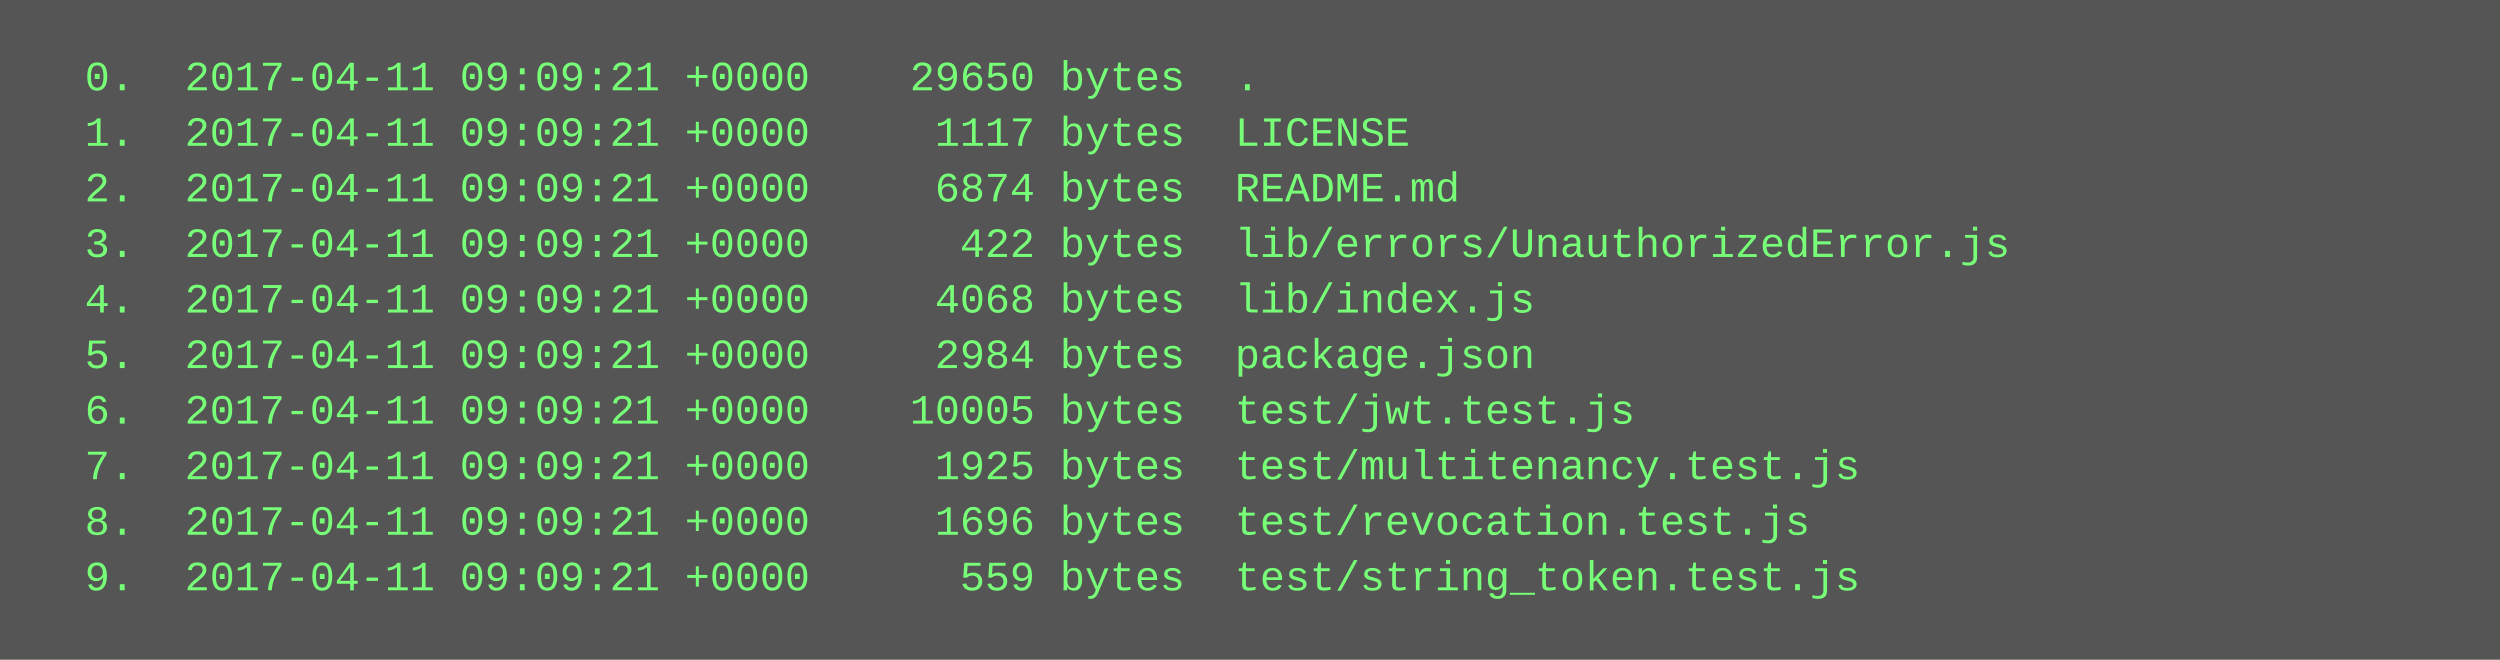
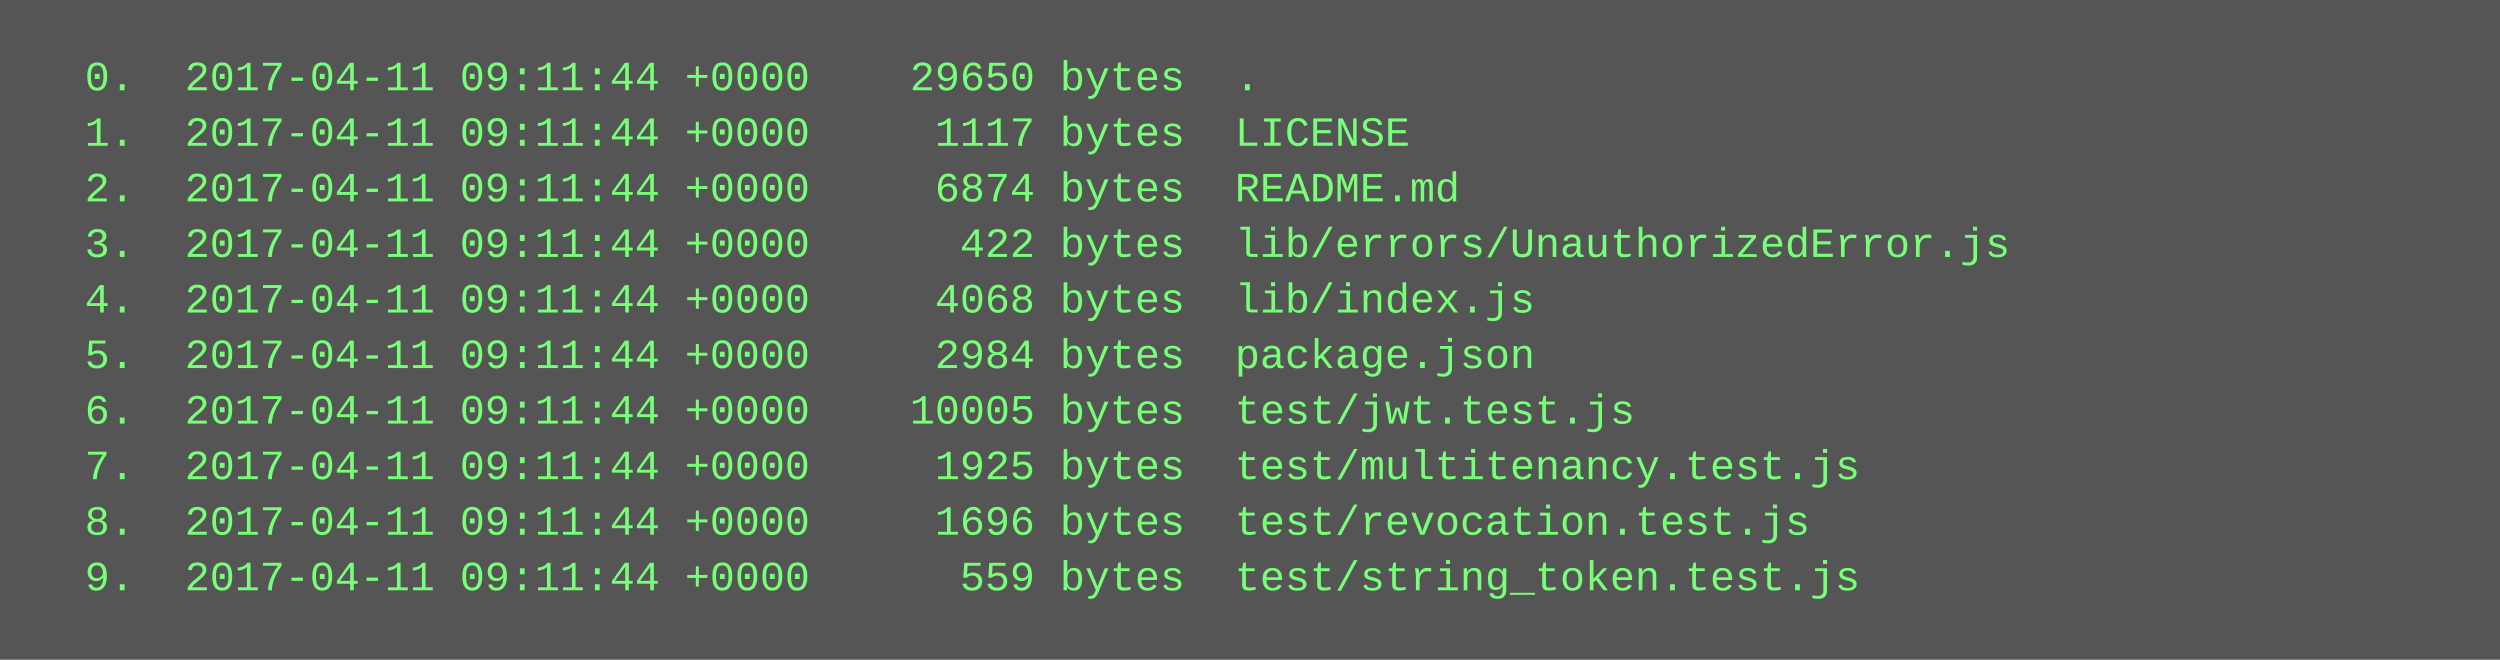
<svg xmlns="http://www.w3.org/2000/svg" height="190" width="720">
  <rect height="190" fill="#555" width="720" />
  <text fill="#7f7" font-family="Courier New" font-size="12" xml:space="preserve">
-     <tspan x="10" y="26">  0.  2017-04-11 09:09:21 +0000    29650 bytes  .</tspan>
-     <tspan x="10" y="42">  1.  2017-04-11 09:09:21 +0000     1117 bytes  LICENSE</tspan>
-     <tspan x="10" y="58">  2.  2017-04-11 09:09:21 +0000     6874 bytes  README.md</tspan>
-     <tspan x="10" y="74">  3.  2017-04-11 09:09:21 +0000      422 bytes  lib/errors/UnauthorizedError.js</tspan>
-     <tspan x="10" y="90">  4.  2017-04-11 09:09:21 +0000     4068 bytes  lib/index.js</tspan>
-     <tspan x="10" y="106">  5.  2017-04-11 09:09:21 +0000     2984 bytes  package.json</tspan>
-     <tspan x="10" y="122">  6.  2017-04-11 09:09:21 +0000    10005 bytes  test/jwt.test.js</tspan>
-     <tspan x="10" y="138">  7.  2017-04-11 09:09:21 +0000     1925 bytes  test/multitenancy.test.js</tspan>
-     <tspan x="10" y="154">  8.  2017-04-11 09:09:21 +0000     1696 bytes  test/revocation.test.js</tspan>
-     <tspan x="10" y="170">  9.  2017-04-11 09:09:21 +0000      559 bytes  test/string_token.test.js</tspan>
+     <tspan x="10" y="26">  0.  2017-04-11 09:11:44 +0000    29650 bytes  .</tspan>
+     <tspan x="10" y="42">  1.  2017-04-11 09:11:44 +0000     1117 bytes  LICENSE</tspan>
+     <tspan x="10" y="58">  2.  2017-04-11 09:11:44 +0000     6874 bytes  README.md</tspan>
+     <tspan x="10" y="74">  3.  2017-04-11 09:11:44 +0000      422 bytes  lib/errors/UnauthorizedError.js</tspan>
+     <tspan x="10" y="90">  4.  2017-04-11 09:11:44 +0000     4068 bytes  lib/index.js</tspan>
+     <tspan x="10" y="106">  5.  2017-04-11 09:11:44 +0000     2984 bytes  package.json</tspan>
+     <tspan x="10" y="122">  6.  2017-04-11 09:11:44 +0000    10005 bytes  test/jwt.test.js</tspan>
+     <tspan x="10" y="138">  7.  2017-04-11 09:11:44 +0000     1925 bytes  test/multitenancy.test.js</tspan>
+     <tspan x="10" y="154">  8.  2017-04-11 09:11:44 +0000     1696 bytes  test/revocation.test.js</tspan>
+     <tspan x="10" y="170">  9.  2017-04-11 09:11:44 +0000      559 bytes  test/string_token.test.js</tspan>
  </text>
</svg>
